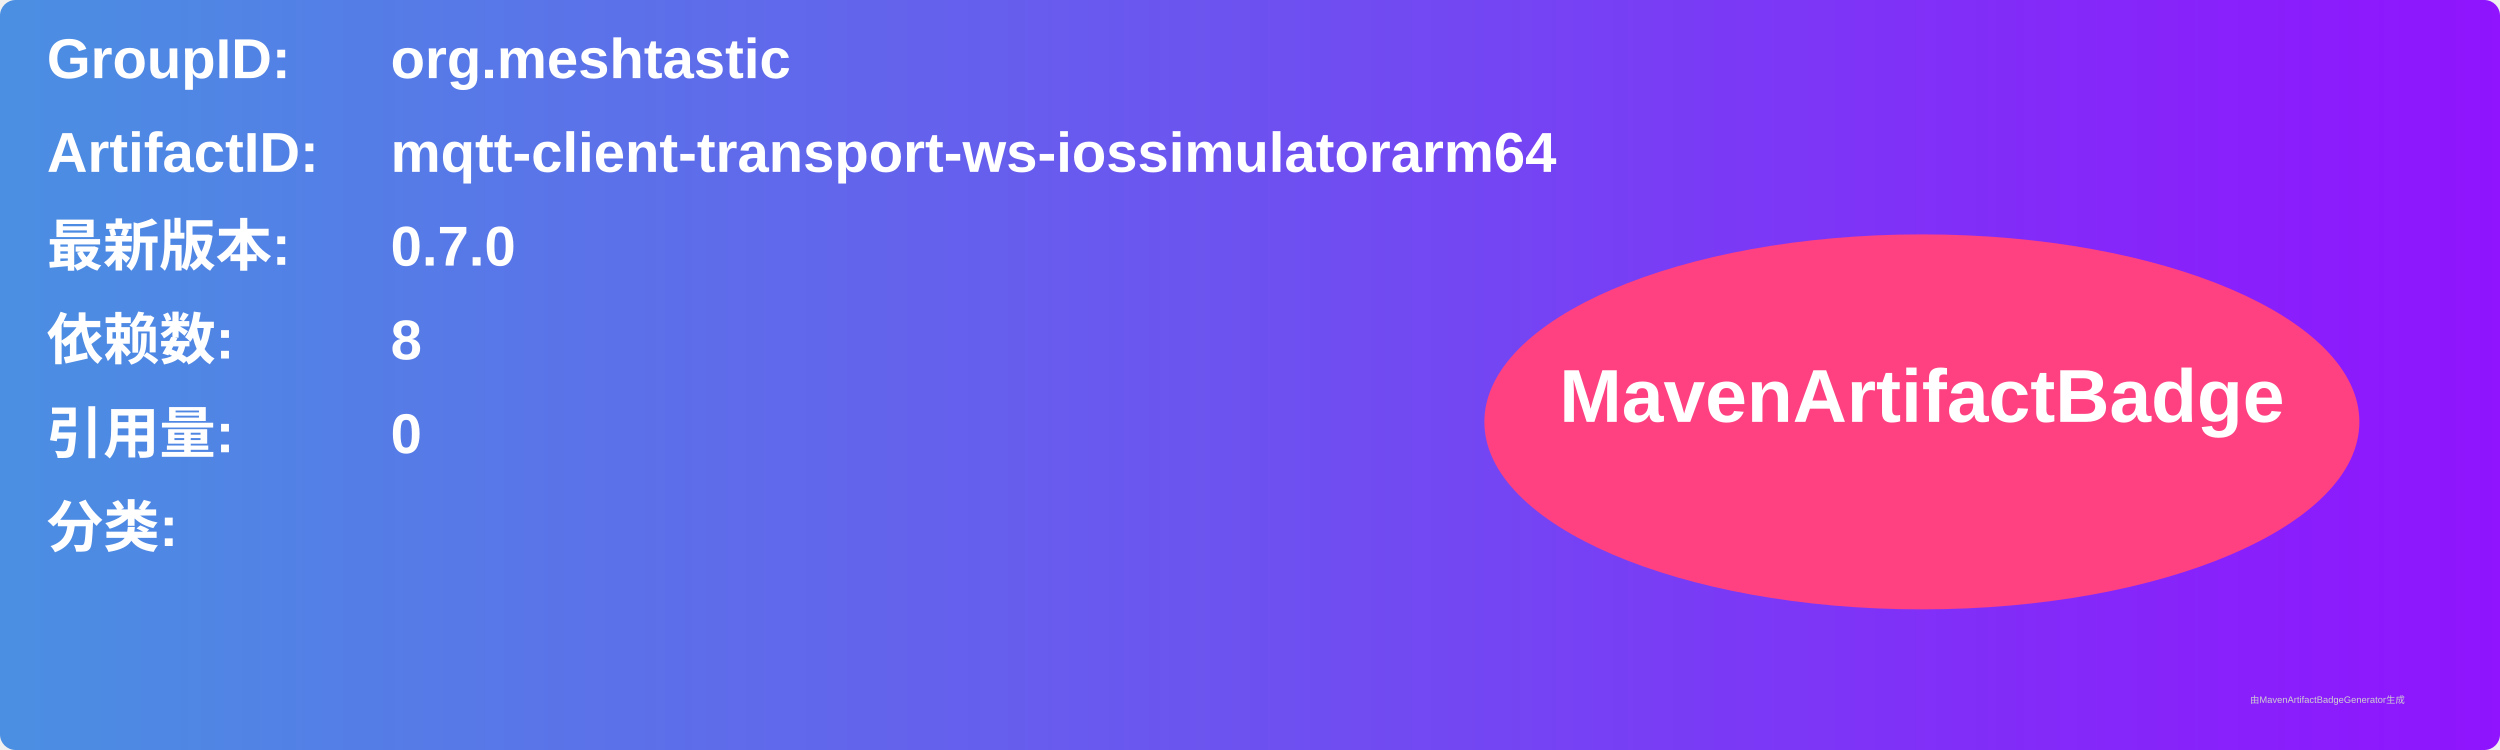
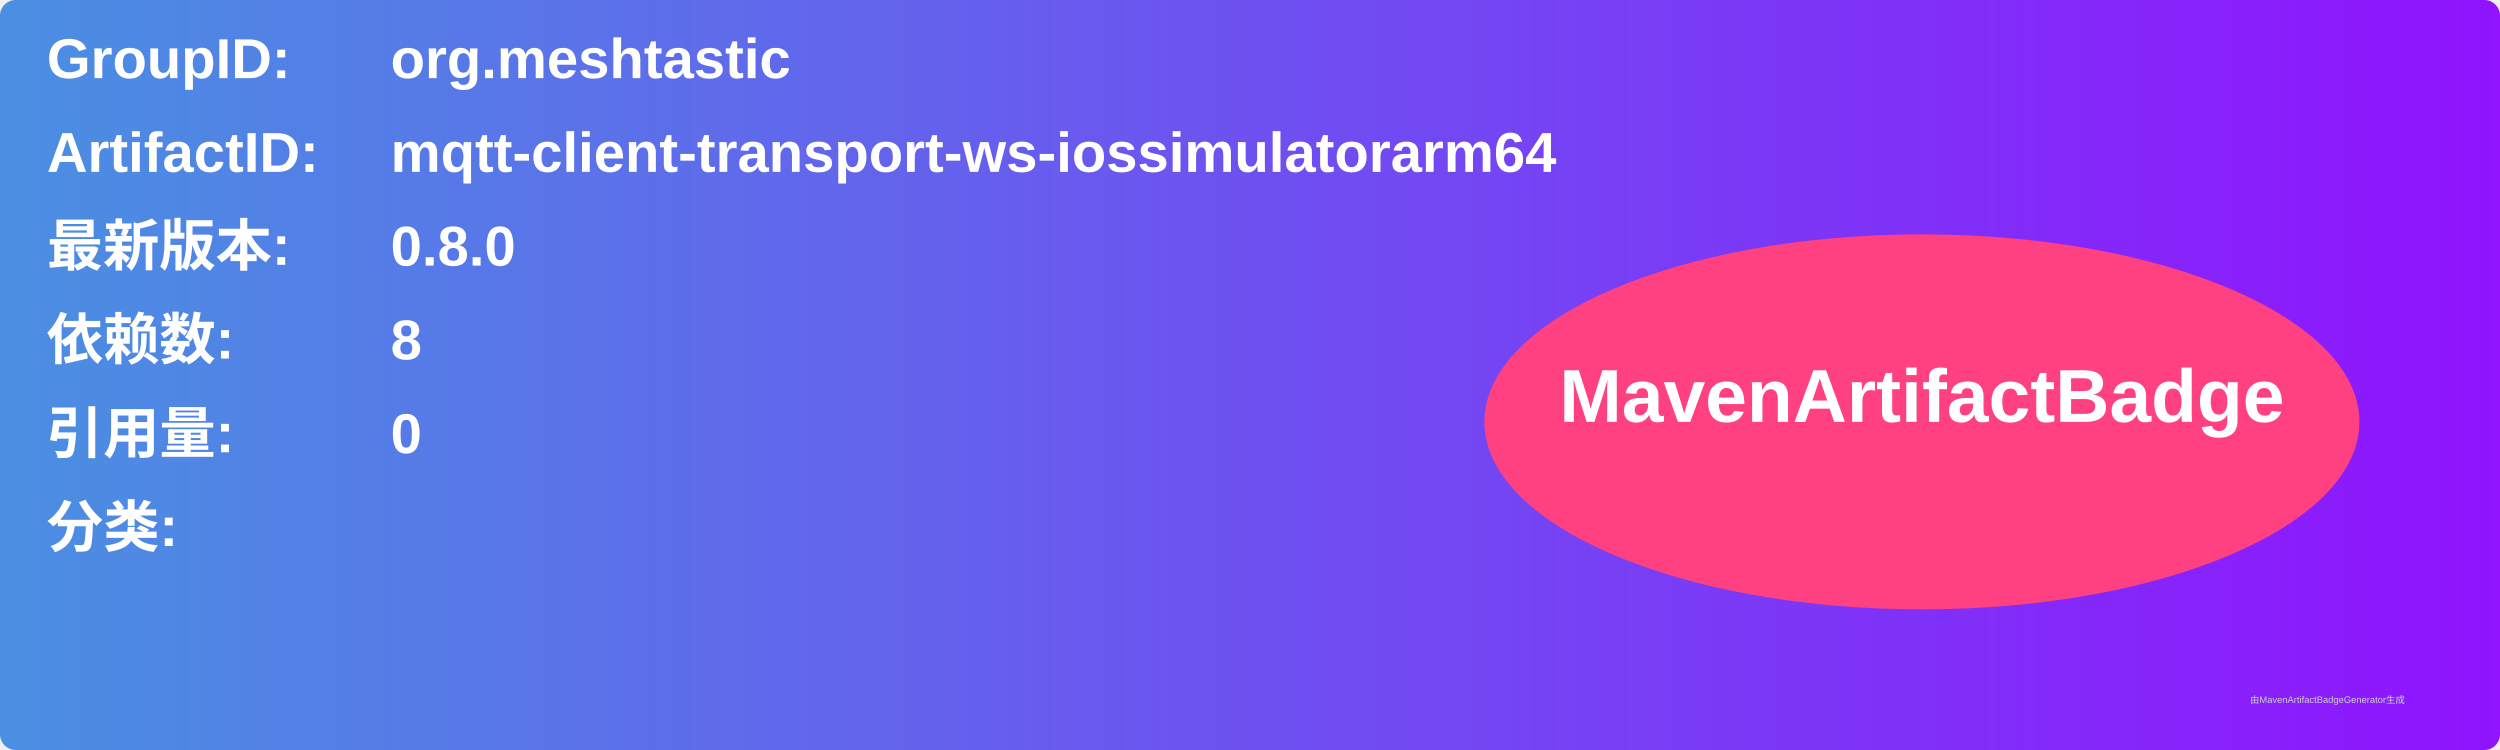
<svg xmlns="http://www.w3.org/2000/svg" width="800" height="240" viewBox="0 0 800 240">
  <linearGradient id="grad" x1="0%" y1="0%" x2="100%" y2="0%">
    <stop offset="0%" stop-color="#4a90e2" />
    <stop offset="100%" stop-color="#9013fe" />
  </linearGradient>
  <rect width="100%" height="100%" rx="5" ry="5" fill="url(#grad)" />
  <g transform="translate(15, 15)">
    <text x="0" y="10" font-family="Arial" font-size="18" fill="white" font-weight="bold" width="260">GroupID:</text>
    <text x="110" y="10" font-family="Arial" font-size="18" fill="white" font-weight="bold" width="460">org.meshtastic</text>
    <text x="0" y="40" font-family="Arial" font-size="18" fill="white" font-weight="bold" width="260">ArtifactID:</text>
    <text x="110" y="40" font-family="Arial" font-size="18" fill="white" font-weight="bold" width="460">mqtt-client-transport-ws-iossimulatorarm64</text>
    <text x="0" y="70" font-family="Arial" font-size="18" fill="white" font-weight="bold">最新版本:</text>
    <text x="110" y="70" font-family="Arial" font-size="18" fill="white" font-weight="bold">
-       <tspan font-weight="bold">0.7.0</tspan>
+       <tspan font-weight="bold">0.8.0</tspan>
    </text>
    <text x="0" y="100" font-family="Arial" font-size="18" fill="white" font-weight="bold">依赖数: </text>
    <text x="110" y="100" font-family="Arial" font-size="18" fill="white">
      <tspan font-weight="bold">8</tspan>
    </text>
    <text x="0" y="130" font-family="Arial" font-size="18" fill="white" font-weight="bold">引用量: </text>
    <text x="110" y="130" font-family="Arial" font-size="18" fill="white">
      <tspan font-weight="bold">0</tspan>
    </text>
    <text x="0" y="160" font-family="Arial" font-size="18" fill="white" font-weight="bold">分类:</text>
    <text x="10" y="190" font-family="Arial" font-size="10" fill="white">
      <tspan font-weight="bold" />
    </text>
    <ellipse cx="600" cy="120" rx="140" ry="60" fill="#ff4081" />
    <text x="600" y="120" text-anchor="middle" font-family="Arial" font-size="24" fill="white" font-weight="bold">MavenArtifactBadge</text>
  </g>
  <text x="720" y="225" font-family="Arial" font-size="3" fill="#d0d0d0">由MavenArtifactBadgeGenerator生成</text>
</svg>
